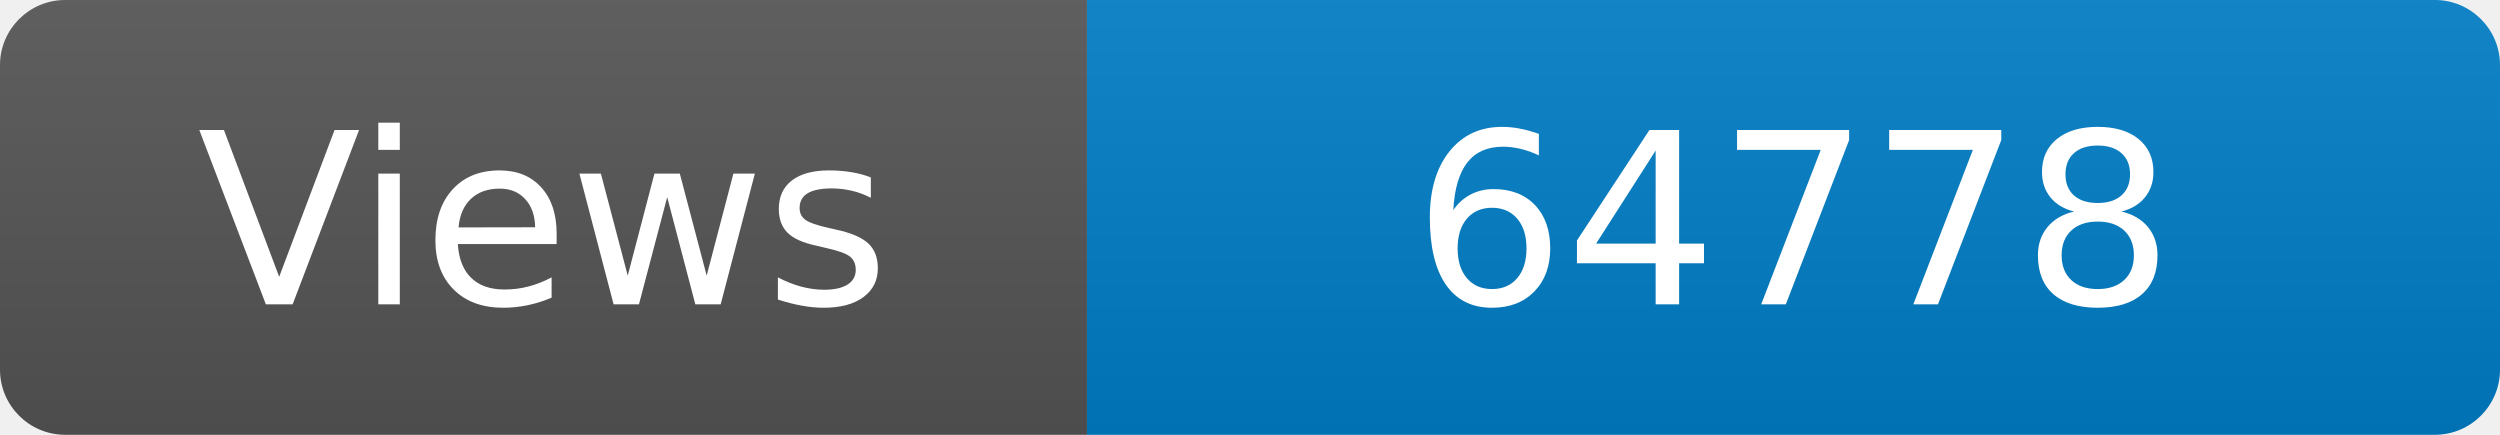
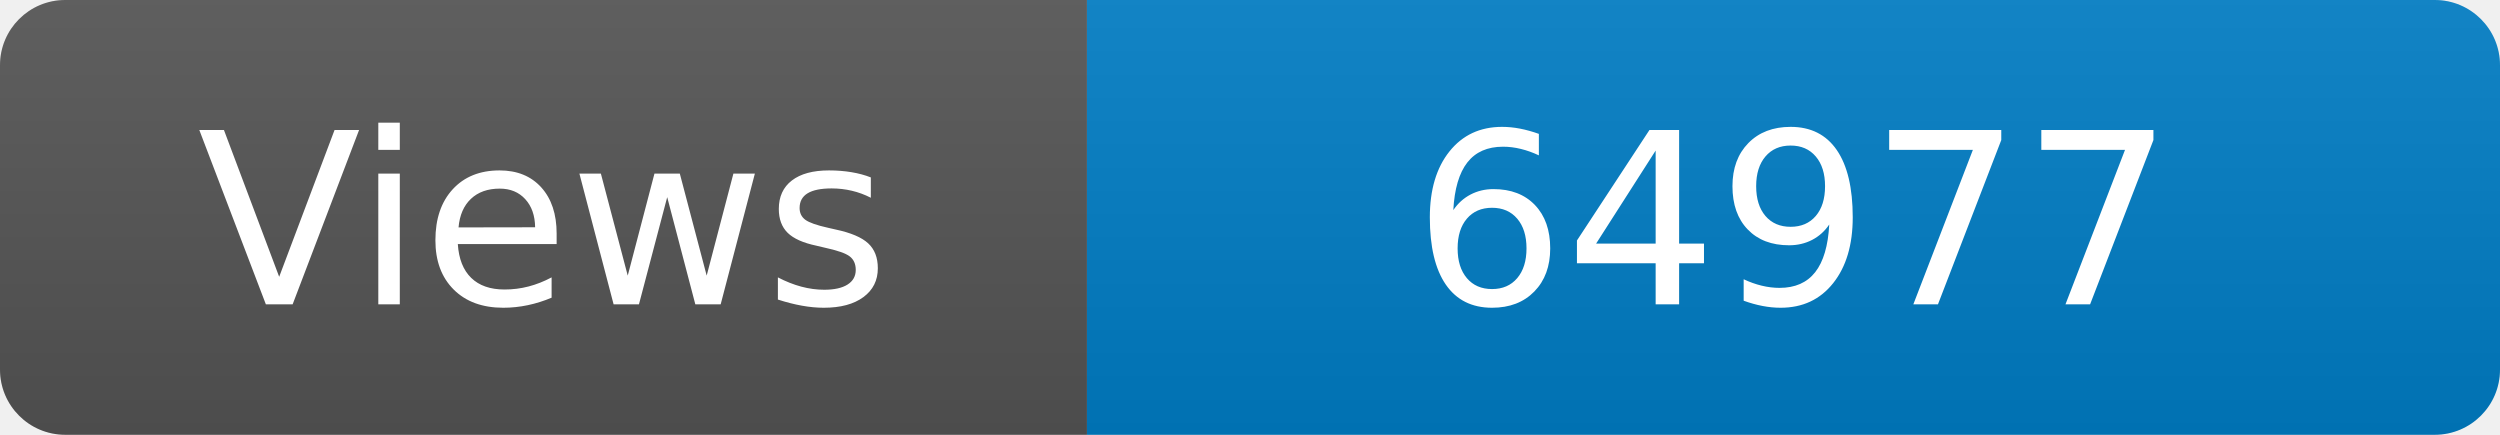
<svg xmlns="http://www.w3.org/2000/svg" width="115" height="20" role="img" aria-label="Maintained?: yes">
  <linearGradient id="s" x2="0" y2="100%">
    <stop offset="0" stop-color="#bbb" stop-opacity=".1" />
    <stop offset="1" stop-opacity=".1" />
  </linearGradient>
  <clipPath id="r">
    <rect width="115" height="20" rx="3" fill="#fff" />
  </clipPath>
  <g clip-path="url(#r)">
    <rect width="50" height="20" fill="#555" />
    <rect x="50" width="160" height="20" fill="#007ec6" />
    <rect width="115" height="20" fill="url(#s)" />
  </g>
  <g fill="#fff" text-anchor="middle" font-family="Verdana,Geneva,DejaVu Sans,sans-serif" font-size="110">
    <text x="250" y="140" transform="scale(.1)" fill="#fff">Views</text>
-     <text x="825" y="140" transform="scale(.1)" fill="#fff">64778</text>
+     <text x="825" y="140" transform="scale(.1)" fill="#fff">64977</text>
  </g>
</svg>
